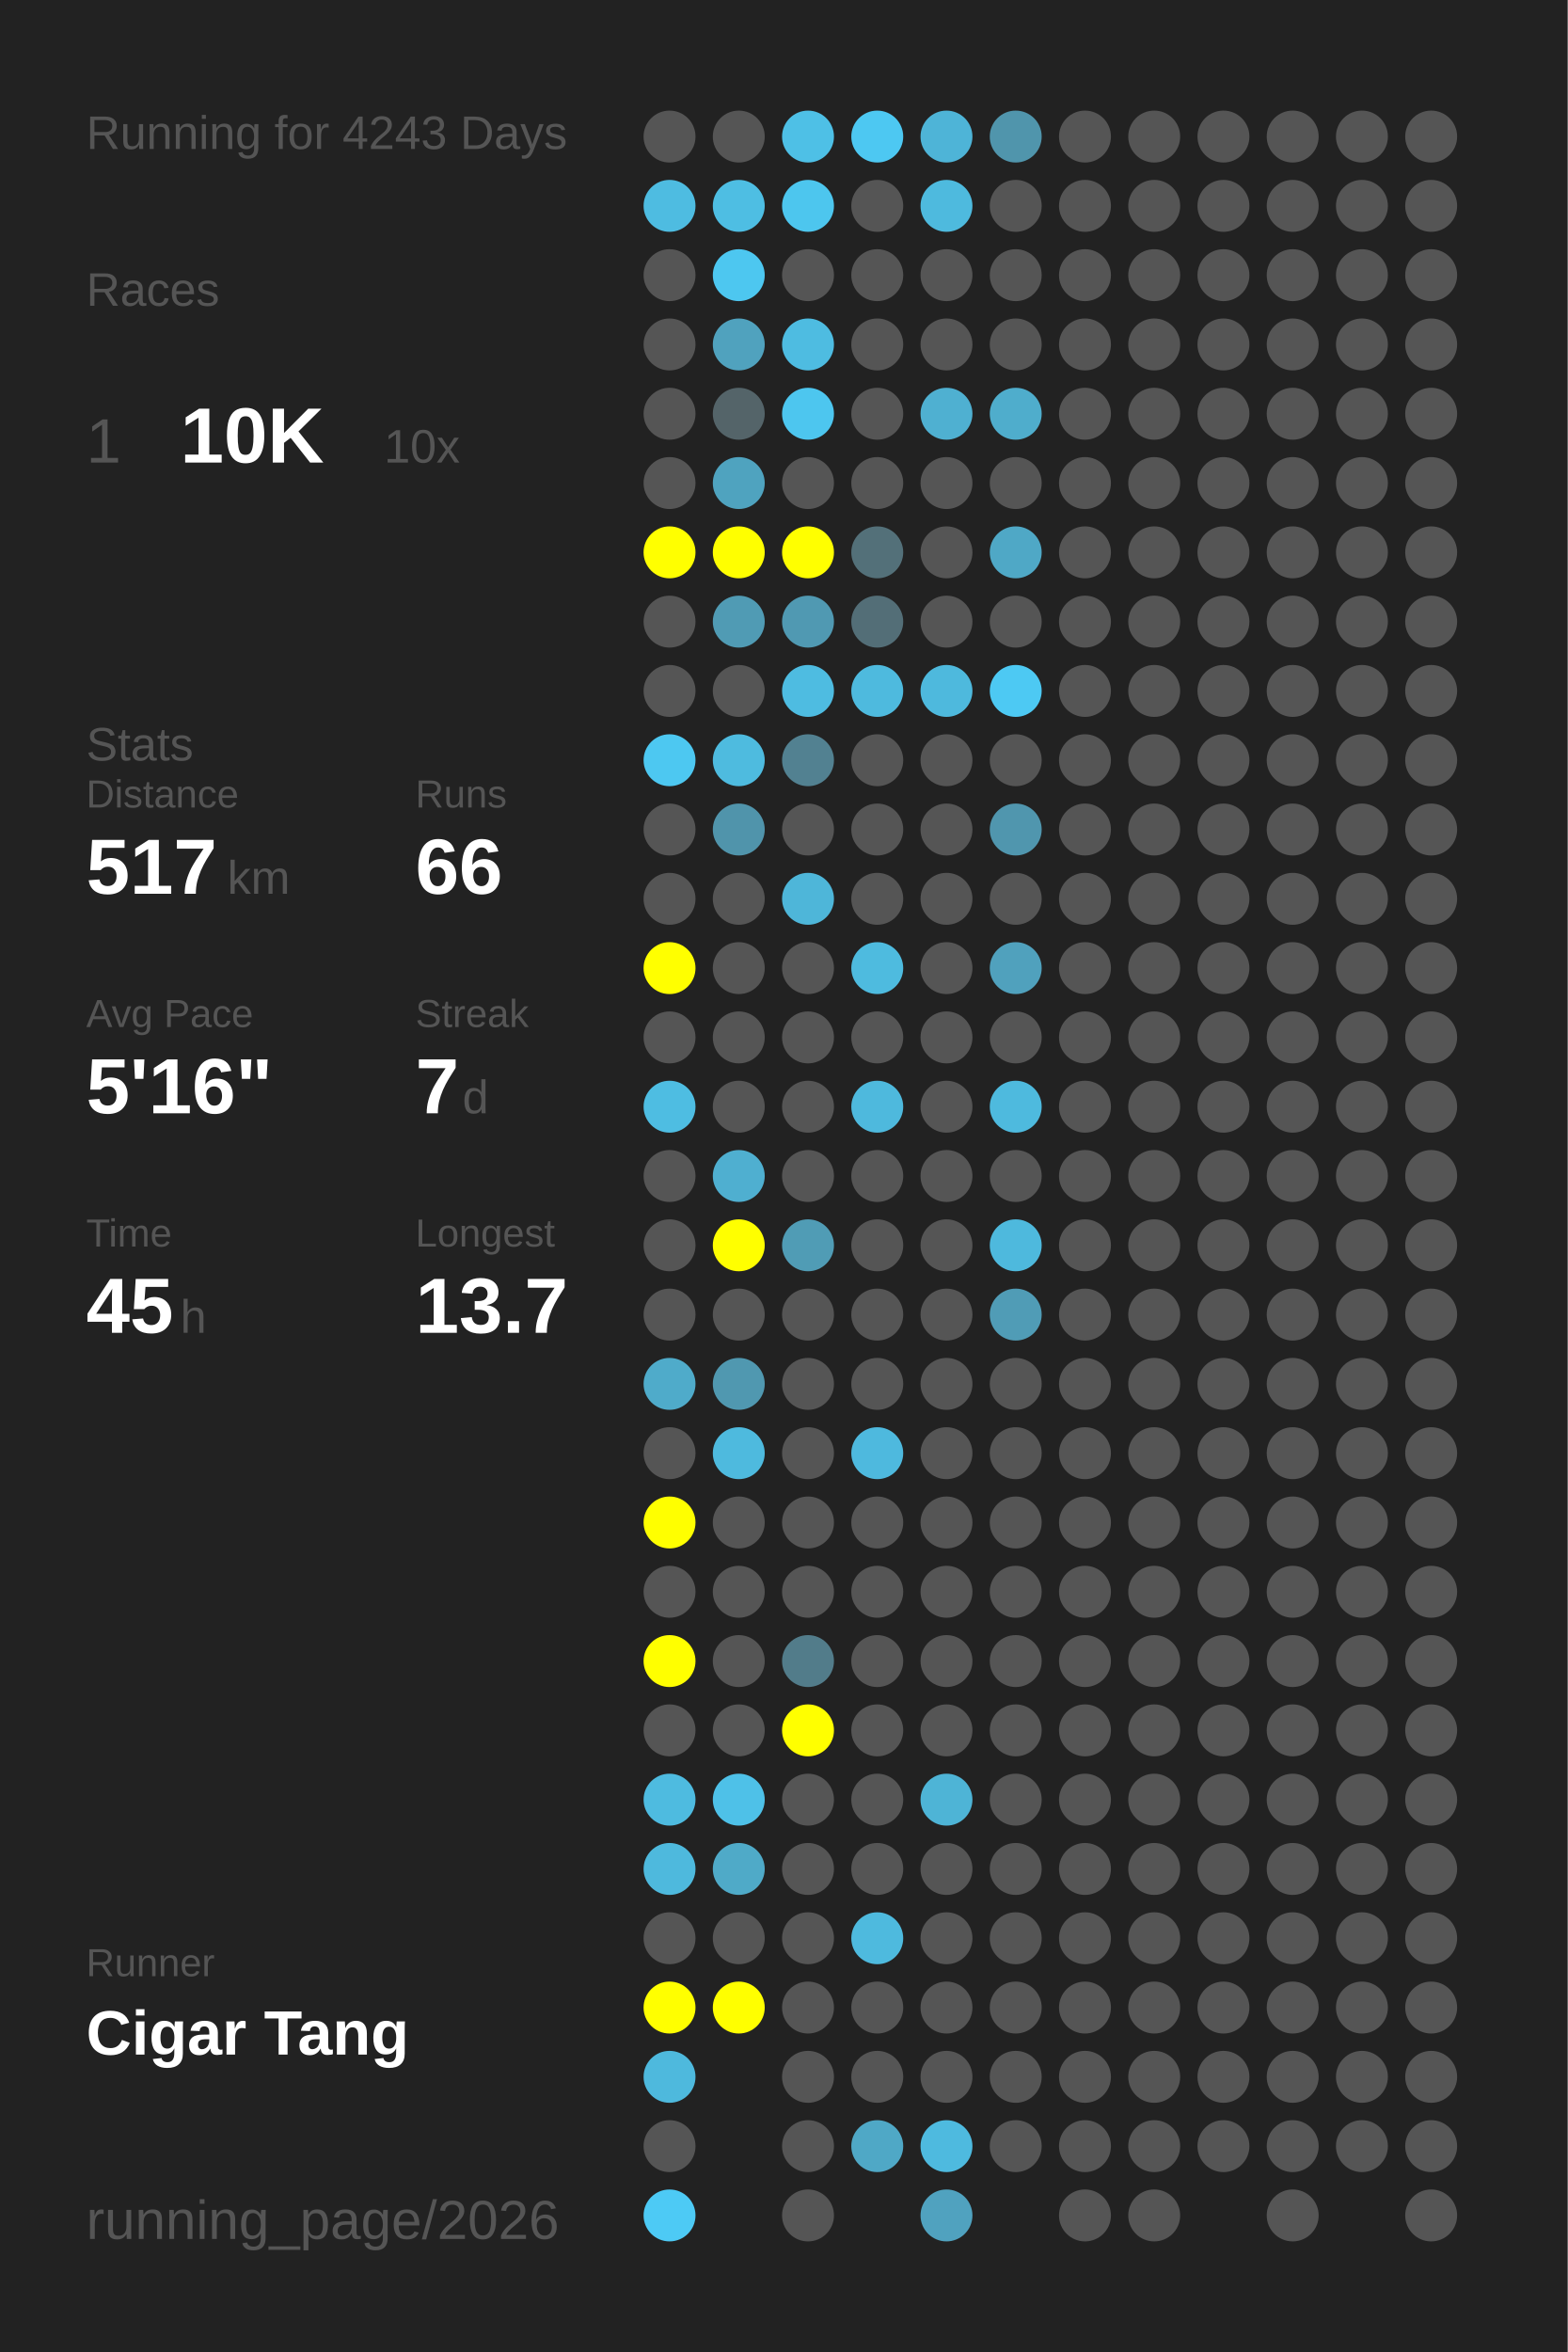
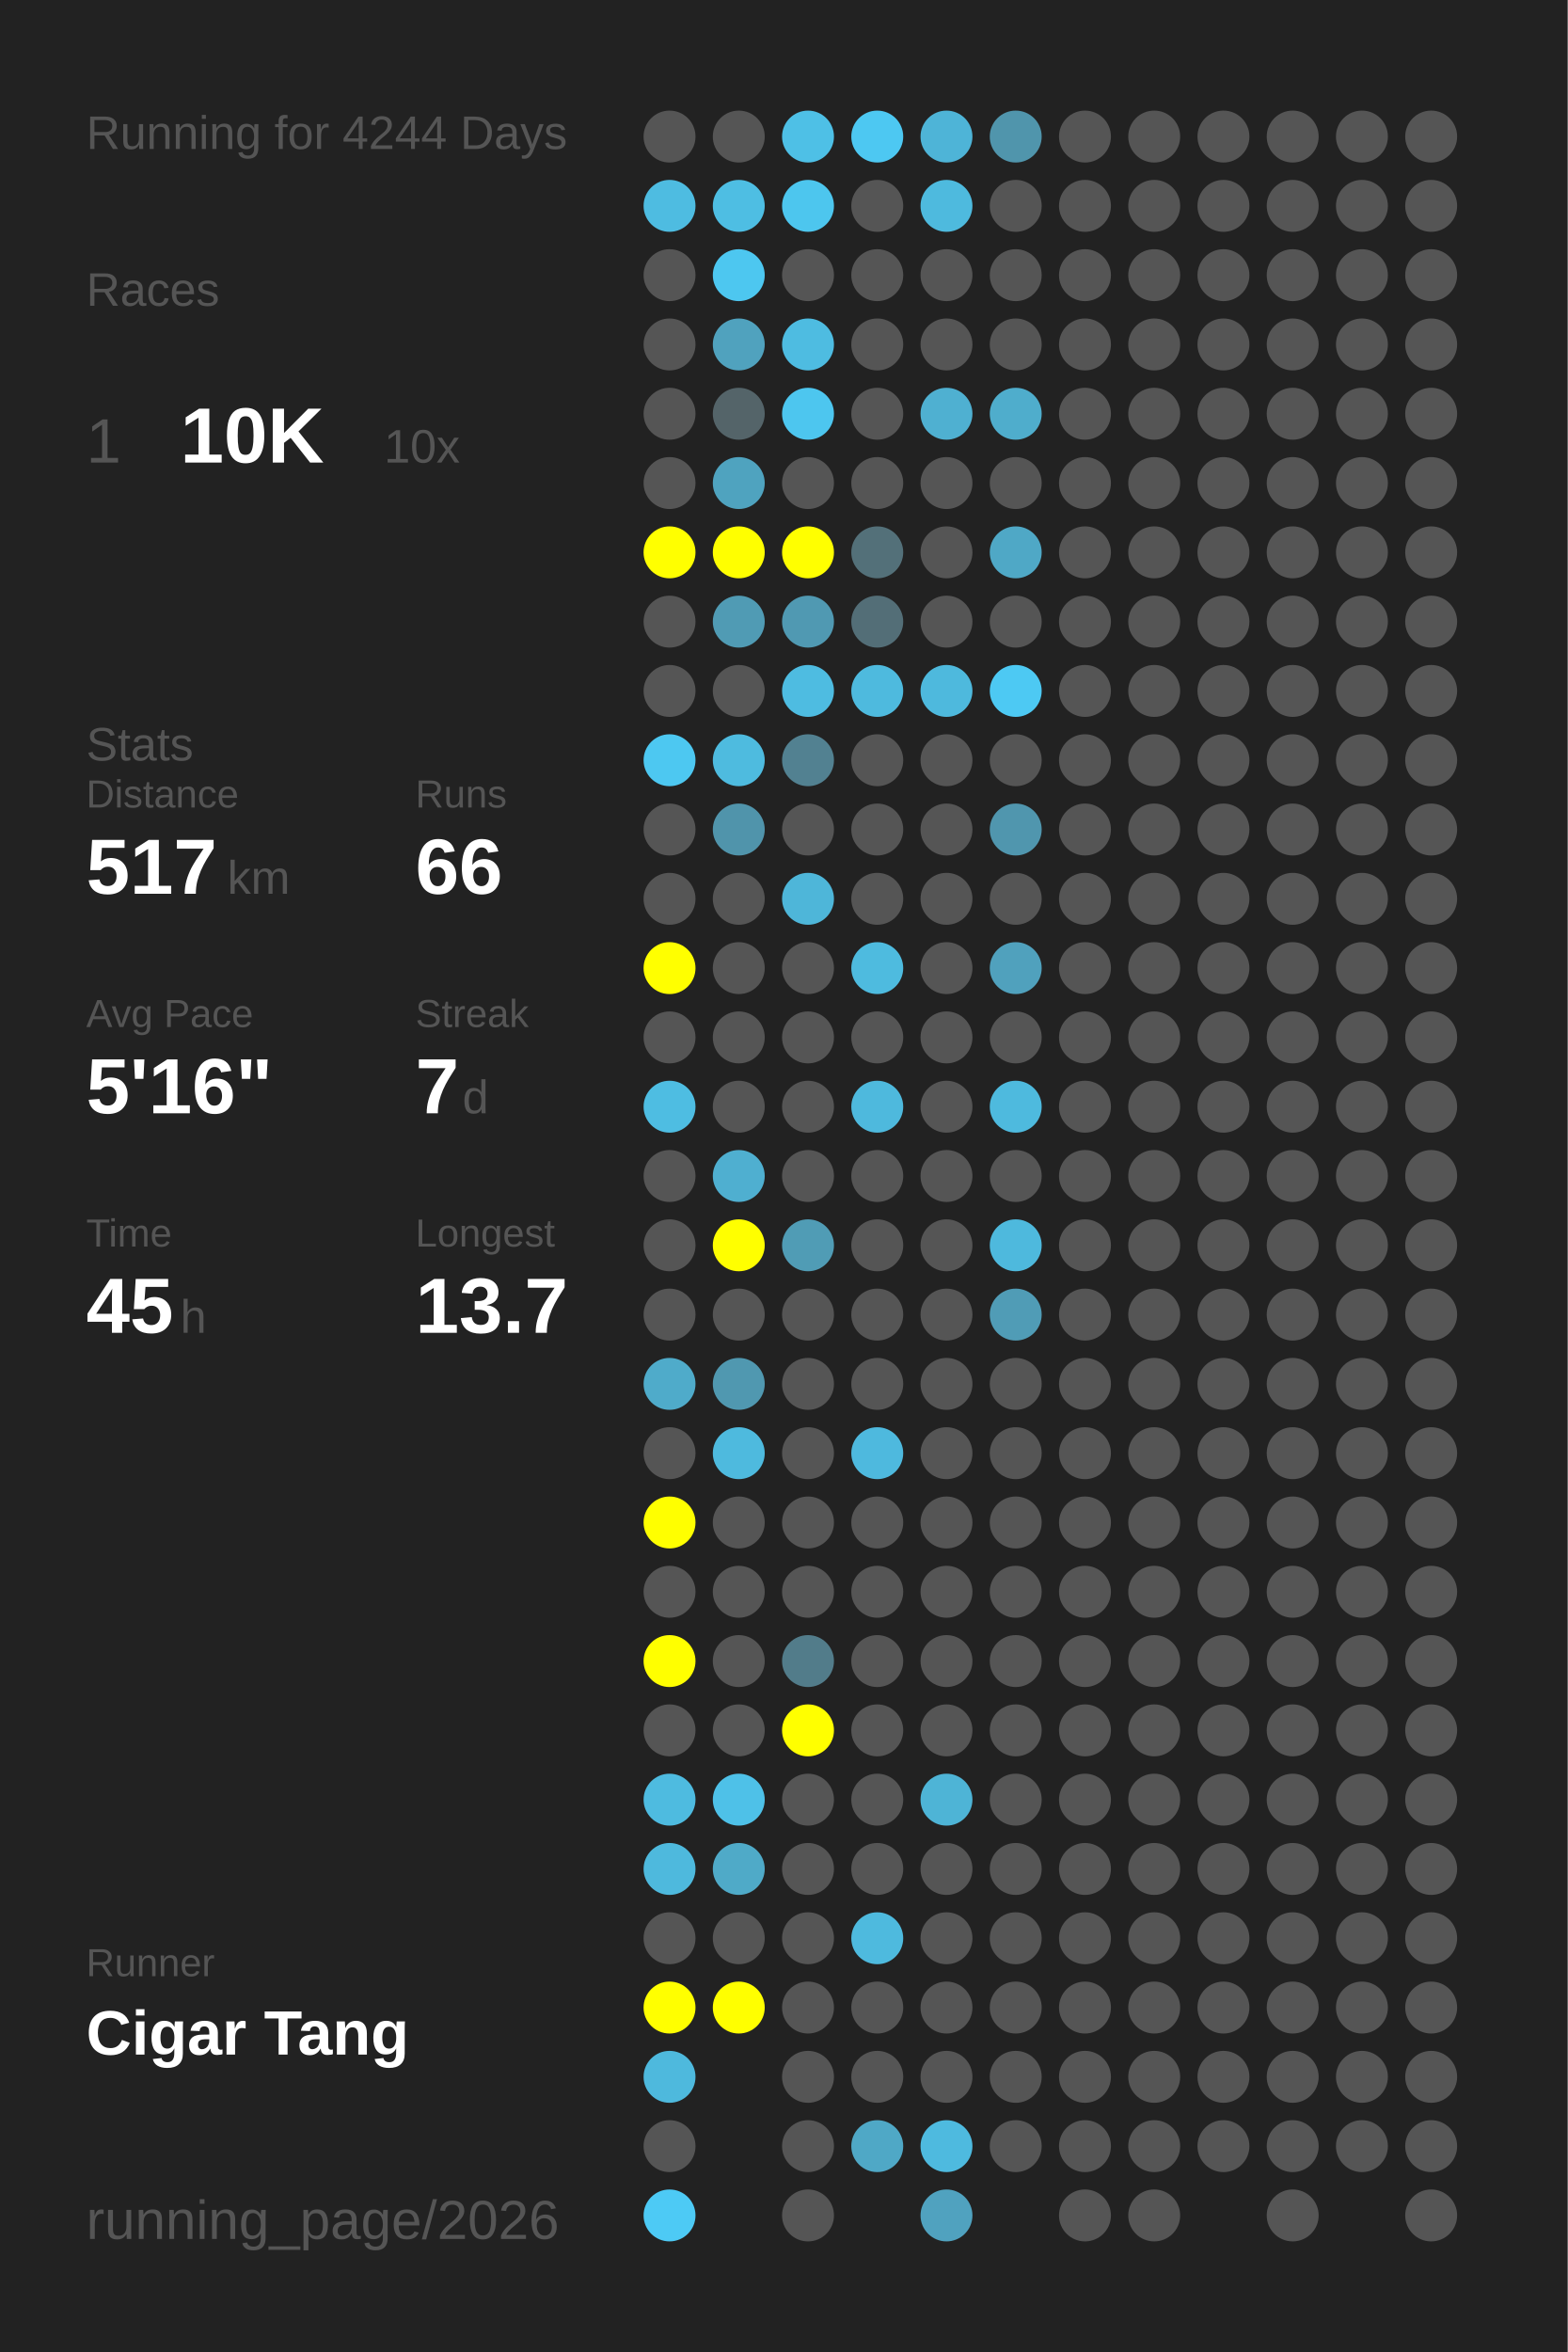
<svg xmlns="http://www.w3.org/2000/svg" baseProfile="full" height="300mm" version="1.1" viewBox="0,0,200,300" width="200mm">
  <defs />
  <rect fill="#222222" height="300" width="200" x="0" y="0" />
-   <text fill="#555555" style="font-size:6px; font-family:Arial;" x="11" y="19">Running for 4243 Days</text>
+   <text fill="#555555" style="font-size:6px; font-family:Arial;" x="11" y="19">Running for 4244 Days</text>
  <text fill="#555555" style="font-size:6px; font-family:Arial;" x="11" y="39">Races</text>
  <text fill="#555555" style="font-size:8px; font-family:Arial;" x="11" y="59">1</text>
  <text fill="#FFFFFF" style="font-size:10px; font-family:Arial; font-weight:bold;" x="23" y="59">10K</text>
  <text fill="#555555" style="font-size:6px; font-family:Arial;" x="49" y="59">10x</text>
  <text fill="#555555" style="font-size:6px; font-family:Arial;" x="11" y="97">Stats</text>
  <text fill="#555555" style="font-size:5px; font-family:Arial;" x="11" y="103">Distance</text>
  <text fill="#FFFFFF" style="font-size:10px; font-family:Arial; font-weight:bold;" x="11" y="114">517</text>
  <text fill="#555555" style="font-size:6px; font-family:Arial;" x="29" y="114">km</text>
  <text fill="#555555" style="font-size:5px; font-family:Arial;" x="53" y="103">Runs</text>
  <text fill="#FFFFFF" style="font-size:10px; font-family:Arial; font-weight:bold;" x="53" y="114">66</text>
  <text fill="#555555" style="font-size:5px; font-family:Arial;" x="11" y="131">Avg Pace</text>
  <text fill="#FFFFFF" style="font-size:10px; font-family:Arial; font-weight:bold;" x="11" y="142">5'16"</text>
  <text fill="#555555" style="font-size:5px; font-family:Arial;" x="53" y="131">Streak</text>
  <text fill="#FFFFFF" style="font-size:10px; font-family:Arial; font-weight:bold;" x="53" y="142">7</text>
  <text fill="#555555" style="font-size:6px; font-family:Arial;" x="59" y="142">d</text>
  <text fill="#555555" style="font-size:5px; font-family:Arial;" x="11" y="159">Time</text>
  <text fill="#FFFFFF" style="font-size:10px; font-family:Arial; font-weight:bold;" x="11" y="170">45</text>
  <text fill="#555555" style="font-size:6px; font-family:Arial;" x="23" y="170">h</text>
  <text fill="#555555" style="font-size:5px; font-family:Arial;" x="53" y="159">Longest</text>
  <text fill="#FFFFFF" style="font-size:10px; font-family:Arial; font-weight:bold;" x="53" y="170">13.7</text>
  <text fill="#555555" style="font-size:5px; font-family:Arial;" x="11" y="252.065">Runner</text>
  <text fill="#FFFFFF" style="font-size:8px; font-family:Arial; font-weight:bold;" x="11" y="262.065">Cigar Tang</text>
  <text fill="#555555" style="font-size:7px; font-family:Arial;" x="11" y="285.581">running_page/2026</text>
  <circle cx="85.417" cy="17.419" fill="#555555" r="3.312" />
  <circle cx="85.417" cy="26.258" fill="#4ebce1" r="3.312" />
  <circle cx="85.417" cy="35.097" fill="#555555" r="3.312" />
  <circle cx="85.417" cy="43.935" fill="#555555" r="3.312" />
  <circle cx="85.417" cy="52.774" fill="#555555" r="3.312" />
  <circle cx="85.417" cy="61.613" fill="#555555" r="3.312" />
  <circle cx="85.417" cy="70.452" fill="#FFFF00" r="3.312" />
  <circle cx="85.417" cy="79.29" fill="#555555" r="3.312" />
  <circle cx="85.417" cy="88.129" fill="#555555" r="3.312" />
  <circle cx="85.417" cy="96.968" fill="#4dc8f1" r="3.312" />
  <circle cx="85.417" cy="105.806" fill="#555555" r="3.312" />
  <circle cx="85.417" cy="114.645" fill="#555555" r="3.312" />
  <circle cx="85.417" cy="123.484" fill="#FFFF00" r="3.312" />
  <circle cx="85.417" cy="132.323" fill="#555555" r="3.312" />
  <circle cx="85.417" cy="141.161" fill="#4ebde2" r="3.312" />
  <circle cx="85.417" cy="150" fill="#555555" r="3.312" />
  <circle cx="85.417" cy="158.839" fill="#555555" r="3.312" />
  <circle cx="85.417" cy="167.677" fill="#555555" r="3.312" />
  <circle cx="85.417" cy="176.516" fill="#4fabca" r="3.312" />
  <circle cx="85.417" cy="185.355" fill="#555555" r="3.312" />
  <circle cx="85.417" cy="194.194" fill="#FFFF00" r="3.312" />
  <circle cx="85.417" cy="203.032" fill="#555555" r="3.312" />
  <circle cx="85.417" cy="211.871" fill="#FFFF00" r="3.312" />
  <circle cx="85.417" cy="220.71" fill="#555555" r="3.312" />
  <circle cx="85.417" cy="229.548" fill="#4ebbe0" r="3.312" />
  <circle cx="85.417" cy="238.387" fill="#4eb9dd" r="3.312" />
  <circle cx="85.417" cy="247.226" fill="#555555" r="3.312" />
  <circle cx="85.417" cy="256.065" fill="#FFFF00" r="3.312" />
  <circle cx="85.417" cy="264.903" fill="#4eb9dd" r="3.312" />
  <circle cx="85.417" cy="273.742" fill="#555555" r="3.312" />
  <circle cx="85.417" cy="282.581" fill="#4dcaf5" r="3.312" />
  <circle cx="94.25" cy="17.419" fill="#555555" r="3.312" />
  <circle cx="94.25" cy="26.258" fill="#4ebee3" r="3.312" />
  <circle cx="94.25" cy="35.097" fill="#4dc7f0" r="3.312" />
  <circle cx="94.25" cy="43.935" fill="#50a2be" r="3.312" />
  <circle cx="94.25" cy="52.774" fill="#546469" r="3.312" />
  <circle cx="94.25" cy="61.613" fill="#4fa3bf" r="3.312" />
  <circle cx="94.25" cy="70.452" fill="#FFFF00" r="3.312" />
  <circle cx="94.25" cy="79.29" fill="#509bb4" r="3.312" />
  <circle cx="94.25" cy="88.129" fill="#555555" r="3.312" />
  <circle cx="94.25" cy="96.968" fill="#4ebbdf" r="3.312" />
  <circle cx="94.25" cy="105.806" fill="#5094ab" r="3.312" />
  <circle cx="94.25" cy="114.645" fill="#555555" r="3.312" />
  <circle cx="94.25" cy="123.484" fill="#555555" r="3.312" />
  <circle cx="94.25" cy="132.323" fill="#555555" r="3.312" />
  <circle cx="94.25" cy="141.161" fill="#555555" r="3.312" />
  <circle cx="94.25" cy="150" fill="#4fafd0" r="3.312" />
  <circle cx="94.25" cy="158.839" fill="#FFFF00" r="3.312" />
  <circle cx="94.25" cy="167.677" fill="#555555" r="3.312" />
  <circle cx="94.25" cy="176.516" fill="#5098b0" r="3.312" />
  <circle cx="94.25" cy="185.355" fill="#4ebade" r="3.312" />
  <circle cx="94.25" cy="194.194" fill="#555555" r="3.312" />
  <circle cx="94.25" cy="203.032" fill="#555555" r="3.312" />
  <circle cx="94.25" cy="211.871" fill="#555555" r="3.312" />
  <circle cx="94.25" cy="220.71" fill="#555555" r="3.312" />
  <circle cx="94.25" cy="229.548" fill="#4ec1e8" r="3.312" />
  <circle cx="94.25" cy="238.387" fill="#4faac8" r="3.312" />
  <circle cx="94.25" cy="247.226" fill="#555555" r="3.312" />
  <circle cx="94.25" cy="256.065" fill="#FFFF00" r="3.312" />
  <circle cx="103.083" cy="17.419" fill="#4ec0e6" r="3.312" />
  <circle cx="103.083" cy="26.258" fill="#4dc6ee" r="3.312" />
  <circle cx="103.083" cy="35.097" fill="#555555" r="3.312" />
  <circle cx="103.083" cy="43.935" fill="#4ebce1" r="3.312" />
  <circle cx="103.083" cy="52.774" fill="#4dc6ef" r="3.312" />
  <circle cx="103.083" cy="61.613" fill="#555555" r="3.312" />
  <circle cx="103.083" cy="70.452" fill="#FFFF00" r="3.312" />
  <circle cx="103.083" cy="79.29" fill="#5099b2" r="3.312" />
  <circle cx="103.083" cy="88.129" fill="#4ebce1" r="3.312" />
  <circle cx="103.083" cy="96.968" fill="#528191" r="3.312" />
  <circle cx="103.083" cy="105.806" fill="#555555" r="3.312" />
  <circle cx="103.083" cy="114.645" fill="#4eb6d9" r="3.312" />
  <circle cx="103.083" cy="123.484" fill="#555555" r="3.312" />
  <circle cx="103.083" cy="132.323" fill="#555555" r="3.312" />
  <circle cx="103.083" cy="141.161" fill="#555555" r="3.312" />
  <circle cx="103.083" cy="150" fill="#555555" r="3.312" />
  <circle cx="103.083" cy="158.839" fill="#509cb5" r="3.312" />
  <circle cx="103.083" cy="167.677" fill="#555555" r="3.312" />
  <circle cx="103.083" cy="176.516" fill="#555555" r="3.312" />
  <circle cx="103.083" cy="185.355" fill="#555555" r="3.312" />
  <circle cx="103.083" cy="194.194" fill="#555555" r="3.312" />
  <circle cx="103.083" cy="203.032" fill="#555555" r="3.312" />
  <circle cx="103.083" cy="211.871" fill="#527c8a" r="3.312" />
  <circle cx="103.083" cy="220.71" fill="#FFFF00" r="3.312" />
  <circle cx="103.083" cy="229.548" fill="#555555" r="3.312" />
  <circle cx="103.083" cy="238.387" fill="#555555" r="3.312" />
  <circle cx="103.083" cy="247.226" fill="#555555" r="3.312" />
  <circle cx="103.083" cy="256.065" fill="#555555" r="3.312" />
  <circle cx="103.083" cy="264.903" fill="#555555" r="3.312" />
  <circle cx="103.083" cy="273.742" fill="#555555" r="3.312" />
  <circle cx="103.083" cy="282.581" fill="#555555" r="3.312" />
  <circle cx="111.917" cy="17.419" fill="#4dc8f2" r="3.312" />
  <circle cx="111.917" cy="26.258" fill="#555555" r="3.312" />
  <circle cx="111.917" cy="35.097" fill="#555555" r="3.312" />
  <circle cx="111.917" cy="43.935" fill="#555555" r="3.312" />
  <circle cx="111.917" cy="52.774" fill="#555555" r="3.312" />
  <circle cx="111.917" cy="61.613" fill="#555555" r="3.312" />
  <circle cx="111.917" cy="70.452" fill="#537079" r="3.312" />
  <circle cx="111.917" cy="79.29" fill="#536e77" r="3.312" />
  <circle cx="111.917" cy="88.129" fill="#4ebade" r="3.312" />
  <circle cx="111.917" cy="96.968" fill="#555555" r="3.312" />
  <circle cx="111.917" cy="105.806" fill="#555555" r="3.312" />
  <circle cx="111.917" cy="114.645" fill="#555555" r="3.312" />
  <circle cx="111.917" cy="123.484" fill="#4ebbdf" r="3.312" />
  <circle cx="111.917" cy="132.323" fill="#555555" r="3.312" />
  <circle cx="111.917" cy="141.161" fill="#4eb9dd" r="3.312" />
  <circle cx="111.917" cy="150" fill="#555555" r="3.312" />
  <circle cx="111.917" cy="158.839" fill="#555555" r="3.312" />
  <circle cx="111.917" cy="167.677" fill="#555555" r="3.312" />
  <circle cx="111.917" cy="176.516" fill="#555555" r="3.312" />
  <circle cx="111.917" cy="185.355" fill="#4eb9de" r="3.312" />
  <circle cx="111.917" cy="194.194" fill="#555555" r="3.312" />
  <circle cx="111.917" cy="203.032" fill="#555555" r="3.312" />
  <circle cx="111.917" cy="211.871" fill="#555555" r="3.312" />
  <circle cx="111.917" cy="220.71" fill="#555555" r="3.312" />
  <circle cx="111.917" cy="229.548" fill="#555555" r="3.312" />
  <circle cx="111.917" cy="238.387" fill="#555555" r="3.312" />
  <circle cx="111.917" cy="247.226" fill="#4ebade" r="3.312" />
  <circle cx="111.917" cy="256.065" fill="#555555" r="3.312" />
  <circle cx="111.917" cy="264.903" fill="#555555" r="3.312" />
  <circle cx="111.917" cy="273.742" fill="#4fa8c6" r="3.312" />
  <circle cx="120.75" cy="17.419" fill="#4eb4d7" r="3.312" />
  <circle cx="120.75" cy="26.258" fill="#4ebade" r="3.312" />
  <circle cx="120.75" cy="35.097" fill="#555555" r="3.312" />
  <circle cx="120.75" cy="43.935" fill="#555555" r="3.312" />
  <circle cx="120.75" cy="52.774" fill="#4fb0d1" r="3.312" />
  <circle cx="120.75" cy="61.613" fill="#555555" r="3.312" />
  <circle cx="120.75" cy="70.452" fill="#555555" r="3.312" />
  <circle cx="120.75" cy="79.29" fill="#555555" r="3.312" />
  <circle cx="120.75" cy="88.129" fill="#4eb9dd" r="3.312" />
  <circle cx="120.75" cy="96.968" fill="#555555" r="3.312" />
  <circle cx="120.75" cy="105.806" fill="#555555" r="3.312" />
  <circle cx="120.75" cy="114.645" fill="#555555" r="3.312" />
  <circle cx="120.75" cy="123.484" fill="#555555" r="3.312" />
  <circle cx="120.75" cy="132.323" fill="#555555" r="3.312" />
  <circle cx="120.75" cy="141.161" fill="#555555" r="3.312" />
  <circle cx="120.75" cy="150" fill="#555555" r="3.312" />
  <circle cx="120.75" cy="158.839" fill="#555555" r="3.312" />
  <circle cx="120.75" cy="167.677" fill="#555555" r="3.312" />
  <circle cx="120.75" cy="176.516" fill="#555555" r="3.312" />
  <circle cx="120.75" cy="185.355" fill="#555555" r="3.312" />
  <circle cx="120.75" cy="194.194" fill="#555555" r="3.312" />
  <circle cx="120.75" cy="203.032" fill="#555555" r="3.312" />
  <circle cx="120.75" cy="211.871" fill="#555555" r="3.312" />
  <circle cx="120.75" cy="220.71" fill="#555555" r="3.312" />
  <circle cx="120.75" cy="229.548" fill="#4eb4d6" r="3.312" />
  <circle cx="120.75" cy="238.387" fill="#555555" r="3.312" />
  <circle cx="120.75" cy="247.226" fill="#555555" r="3.312" />
  <circle cx="120.75" cy="256.065" fill="#555555" r="3.312" />
  <circle cx="120.75" cy="264.903" fill="#555555" r="3.312" />
  <circle cx="120.75" cy="273.742" fill="#4ebadf" r="3.312" />
  <circle cx="120.75" cy="282.581" fill="#50a2bf" r="3.312" />
  <circle cx="129.583" cy="17.419" fill="#5095ac" r="3.312" />
  <circle cx="129.583" cy="26.258" fill="#555555" r="3.312" />
  <circle cx="129.583" cy="35.097" fill="#555555" r="3.312" />
  <circle cx="129.583" cy="43.935" fill="#555555" r="3.312" />
  <circle cx="129.583" cy="52.774" fill="#4fadcc" r="3.312" />
  <circle cx="129.583" cy="61.613" fill="#555555" r="3.312" />
  <circle cx="129.583" cy="70.452" fill="#4fa8c6" r="3.312" />
  <circle cx="129.583" cy="79.29" fill="#555555" r="3.312" />
  <circle cx="129.583" cy="88.129" fill="#4dc9f3" r="3.312" />
  <circle cx="129.583" cy="96.968" fill="#555555" r="3.312" />
  <circle cx="129.583" cy="105.806" fill="#5096ae" r="3.312" />
  <circle cx="129.583" cy="114.645" fill="#555555" r="3.312" />
  <circle cx="129.583" cy="123.484" fill="#50a1bd" r="3.312" />
  <circle cx="129.583" cy="132.323" fill="#555555" r="3.312" />
  <circle cx="129.583" cy="141.161" fill="#4ebade" r="3.312" />
  <circle cx="129.583" cy="150" fill="#555555" r="3.312" />
  <circle cx="129.583" cy="158.839" fill="#4eb9dd" r="3.312" />
  <circle cx="129.583" cy="167.677" fill="#509cb6" r="3.312" />
  <circle cx="129.583" cy="176.516" fill="#555555" r="3.312" />
  <circle cx="129.583" cy="185.355" fill="#555555" r="3.312" />
  <circle cx="129.583" cy="194.194" fill="#555555" r="3.312" />
  <circle cx="129.583" cy="203.032" fill="#555555" r="3.312" />
  <circle cx="129.583" cy="211.871" fill="#555555" r="3.312" />
  <circle cx="129.583" cy="220.71" fill="#555555" r="3.312" />
  <circle cx="129.583" cy="229.548" fill="#555555" r="3.312" />
  <circle cx="129.583" cy="238.387" fill="#555555" r="3.312" />
  <circle cx="129.583" cy="247.226" fill="#555555" r="3.312" />
  <circle cx="129.583" cy="256.065" fill="#555555" r="3.312" />
  <circle cx="129.583" cy="264.903" fill="#555555" r="3.312" />
  <circle cx="129.583" cy="273.742" fill="#555555" r="3.312" />
  <circle cx="138.417" cy="17.419" fill="#555555" r="3.312" />
  <circle cx="138.417" cy="26.258" fill="#555555" r="3.312" />
  <circle cx="138.417" cy="35.097" fill="#555555" r="3.312" />
  <circle cx="138.417" cy="43.935" fill="#555555" r="3.312" />
  <circle cx="138.417" cy="52.774" fill="#555555" r="3.312" />
  <circle cx="138.417" cy="61.613" fill="#555555" r="3.312" />
  <circle cx="138.417" cy="70.452" fill="#555555" r="3.312" />
  <circle cx="138.417" cy="79.29" fill="#555555" r="3.312" />
  <circle cx="138.417" cy="88.129" fill="#555555" r="3.312" />
  <circle cx="138.417" cy="96.968" fill="#555555" r="3.312" />
  <circle cx="138.417" cy="105.806" fill="#555555" r="3.312" />
  <circle cx="138.417" cy="114.645" fill="#555555" r="3.312" />
  <circle cx="138.417" cy="123.484" fill="#555555" r="3.312" />
  <circle cx="138.417" cy="132.323" fill="#555555" r="3.312" />
  <circle cx="138.417" cy="141.161" fill="#555555" r="3.312" />
  <circle cx="138.417" cy="150" fill="#555555" r="3.312" />
  <circle cx="138.417" cy="158.839" fill="#555555" r="3.312" />
  <circle cx="138.417" cy="167.677" fill="#555555" r="3.312" />
  <circle cx="138.417" cy="176.516" fill="#555555" r="3.312" />
  <circle cx="138.417" cy="185.355" fill="#555555" r="3.312" />
  <circle cx="138.417" cy="194.194" fill="#555555" r="3.312" />
  <circle cx="138.417" cy="203.032" fill="#555555" r="3.312" />
  <circle cx="138.417" cy="211.871" fill="#555555" r="3.312" />
  <circle cx="138.417" cy="220.71" fill="#555555" r="3.312" />
  <circle cx="138.417" cy="229.548" fill="#555555" r="3.312" />
  <circle cx="138.417" cy="238.387" fill="#555555" r="3.312" />
  <circle cx="138.417" cy="247.226" fill="#555555" r="3.312" />
  <circle cx="138.417" cy="256.065" fill="#555555" r="3.312" />
  <circle cx="138.417" cy="264.903" fill="#555555" r="3.312" />
  <circle cx="138.417" cy="273.742" fill="#555555" r="3.312" />
  <circle cx="138.417" cy="282.581" fill="#555555" r="3.312" />
  <circle cx="147.25" cy="17.419" fill="#555555" r="3.312" />
  <circle cx="147.25" cy="26.258" fill="#555555" r="3.312" />
  <circle cx="147.25" cy="35.097" fill="#555555" r="3.312" />
  <circle cx="147.25" cy="43.935" fill="#555555" r="3.312" />
  <circle cx="147.25" cy="52.774" fill="#555555" r="3.312" />
  <circle cx="147.25" cy="61.613" fill="#555555" r="3.312" />
  <circle cx="147.25" cy="70.452" fill="#555555" r="3.312" />
  <circle cx="147.25" cy="79.29" fill="#555555" r="3.312" />
  <circle cx="147.25" cy="88.129" fill="#555555" r="3.312" />
  <circle cx="147.25" cy="96.968" fill="#555555" r="3.312" />
  <circle cx="147.25" cy="105.806" fill="#555555" r="3.312" />
  <circle cx="147.25" cy="114.645" fill="#555555" r="3.312" />
  <circle cx="147.25" cy="123.484" fill="#555555" r="3.312" />
  <circle cx="147.25" cy="132.323" fill="#555555" r="3.312" />
  <circle cx="147.25" cy="141.161" fill="#555555" r="3.312" />
  <circle cx="147.25" cy="150" fill="#555555" r="3.312" />
  <circle cx="147.25" cy="158.839" fill="#555555" r="3.312" />
  <circle cx="147.25" cy="167.677" fill="#555555" r="3.312" />
  <circle cx="147.25" cy="176.516" fill="#555555" r="3.312" />
  <circle cx="147.25" cy="185.355" fill="#555555" r="3.312" />
  <circle cx="147.25" cy="194.194" fill="#555555" r="3.312" />
  <circle cx="147.25" cy="203.032" fill="#555555" r="3.312" />
  <circle cx="147.25" cy="211.871" fill="#555555" r="3.312" />
  <circle cx="147.25" cy="220.71" fill="#555555" r="3.312" />
  <circle cx="147.25" cy="229.548" fill="#555555" r="3.312" />
  <circle cx="147.25" cy="238.387" fill="#555555" r="3.312" />
  <circle cx="147.25" cy="247.226" fill="#555555" r="3.312" />
  <circle cx="147.25" cy="256.065" fill="#555555" r="3.312" />
  <circle cx="147.25" cy="264.903" fill="#555555" r="3.312" />
  <circle cx="147.25" cy="273.742" fill="#555555" r="3.312" />
  <circle cx="147.25" cy="282.581" fill="#555555" r="3.312" />
  <circle cx="156.083" cy="17.419" fill="#555555" r="3.312" />
  <circle cx="156.083" cy="26.258" fill="#555555" r="3.312" />
  <circle cx="156.083" cy="35.097" fill="#555555" r="3.312" />
  <circle cx="156.083" cy="43.935" fill="#555555" r="3.312" />
  <circle cx="156.083" cy="52.774" fill="#555555" r="3.312" />
  <circle cx="156.083" cy="61.613" fill="#555555" r="3.312" />
  <circle cx="156.083" cy="70.452" fill="#555555" r="3.312" />
  <circle cx="156.083" cy="79.29" fill="#555555" r="3.312" />
  <circle cx="156.083" cy="88.129" fill="#555555" r="3.312" />
  <circle cx="156.083" cy="96.968" fill="#555555" r="3.312" />
  <circle cx="156.083" cy="105.806" fill="#555555" r="3.312" />
  <circle cx="156.083" cy="114.645" fill="#555555" r="3.312" />
  <circle cx="156.083" cy="123.484" fill="#555555" r="3.312" />
  <circle cx="156.083" cy="132.323" fill="#555555" r="3.312" />
  <circle cx="156.083" cy="141.161" fill="#555555" r="3.312" />
  <circle cx="156.083" cy="150" fill="#555555" r="3.312" />
  <circle cx="156.083" cy="158.839" fill="#555555" r="3.312" />
  <circle cx="156.083" cy="167.677" fill="#555555" r="3.312" />
  <circle cx="156.083" cy="176.516" fill="#555555" r="3.312" />
  <circle cx="156.083" cy="185.355" fill="#555555" r="3.312" />
  <circle cx="156.083" cy="194.194" fill="#555555" r="3.312" />
  <circle cx="156.083" cy="203.032" fill="#555555" r="3.312" />
  <circle cx="156.083" cy="211.871" fill="#555555" r="3.312" />
  <circle cx="156.083" cy="220.71" fill="#555555" r="3.312" />
  <circle cx="156.083" cy="229.548" fill="#555555" r="3.312" />
  <circle cx="156.083" cy="238.387" fill="#555555" r="3.312" />
  <circle cx="156.083" cy="247.226" fill="#555555" r="3.312" />
  <circle cx="156.083" cy="256.065" fill="#555555" r="3.312" />
  <circle cx="156.083" cy="264.903" fill="#555555" r="3.312" />
  <circle cx="156.083" cy="273.742" fill="#555555" r="3.312" />
  <circle cx="164.917" cy="17.419" fill="#555555" r="3.312" />
  <circle cx="164.917" cy="26.258" fill="#555555" r="3.312" />
  <circle cx="164.917" cy="35.097" fill="#555555" r="3.312" />
  <circle cx="164.917" cy="43.935" fill="#555555" r="3.312" />
  <circle cx="164.917" cy="52.774" fill="#555555" r="3.312" />
  <circle cx="164.917" cy="61.613" fill="#555555" r="3.312" />
  <circle cx="164.917" cy="70.452" fill="#555555" r="3.312" />
  <circle cx="164.917" cy="79.29" fill="#555555" r="3.312" />
  <circle cx="164.917" cy="88.129" fill="#555555" r="3.312" />
  <circle cx="164.917" cy="96.968" fill="#555555" r="3.312" />
  <circle cx="164.917" cy="105.806" fill="#555555" r="3.312" />
  <circle cx="164.917" cy="114.645" fill="#555555" r="3.312" />
  <circle cx="164.917" cy="123.484" fill="#555555" r="3.312" />
  <circle cx="164.917" cy="132.323" fill="#555555" r="3.312" />
  <circle cx="164.917" cy="141.161" fill="#555555" r="3.312" />
  <circle cx="164.917" cy="150" fill="#555555" r="3.312" />
  <circle cx="164.917" cy="158.839" fill="#555555" r="3.312" />
  <circle cx="164.917" cy="167.677" fill="#555555" r="3.312" />
  <circle cx="164.917" cy="176.516" fill="#555555" r="3.312" />
  <circle cx="164.917" cy="185.355" fill="#555555" r="3.312" />
  <circle cx="164.917" cy="194.194" fill="#555555" r="3.312" />
  <circle cx="164.917" cy="203.032" fill="#555555" r="3.312" />
  <circle cx="164.917" cy="211.871" fill="#555555" r="3.312" />
  <circle cx="164.917" cy="220.71" fill="#555555" r="3.312" />
  <circle cx="164.917" cy="229.548" fill="#555555" r="3.312" />
  <circle cx="164.917" cy="238.387" fill="#555555" r="3.312" />
  <circle cx="164.917" cy="247.226" fill="#555555" r="3.312" />
  <circle cx="164.917" cy="256.065" fill="#555555" r="3.312" />
  <circle cx="164.917" cy="264.903" fill="#555555" r="3.312" />
  <circle cx="164.917" cy="273.742" fill="#555555" r="3.312" />
  <circle cx="164.917" cy="282.581" fill="#555555" r="3.312" />
  <circle cx="173.75" cy="17.419" fill="#555555" r="3.312" />
  <circle cx="173.75" cy="26.258" fill="#555555" r="3.312" />
  <circle cx="173.75" cy="35.097" fill="#555555" r="3.312" />
  <circle cx="173.75" cy="43.935" fill="#555555" r="3.312" />
  <circle cx="173.75" cy="52.774" fill="#555555" r="3.312" />
  <circle cx="173.75" cy="61.613" fill="#555555" r="3.312" />
  <circle cx="173.75" cy="70.452" fill="#555555" r="3.312" />
  <circle cx="173.75" cy="79.29" fill="#555555" r="3.312" />
  <circle cx="173.75" cy="88.129" fill="#555555" r="3.312" />
  <circle cx="173.75" cy="96.968" fill="#555555" r="3.312" />
  <circle cx="173.75" cy="105.806" fill="#555555" r="3.312" />
  <circle cx="173.75" cy="114.645" fill="#555555" r="3.312" />
  <circle cx="173.75" cy="123.484" fill="#555555" r="3.312" />
  <circle cx="173.75" cy="132.323" fill="#555555" r="3.312" />
  <circle cx="173.75" cy="141.161" fill="#555555" r="3.312" />
  <circle cx="173.75" cy="150" fill="#555555" r="3.312" />
  <circle cx="173.75" cy="158.839" fill="#555555" r="3.312" />
  <circle cx="173.75" cy="167.677" fill="#555555" r="3.312" />
  <circle cx="173.75" cy="176.516" fill="#555555" r="3.312" />
  <circle cx="173.75" cy="185.355" fill="#555555" r="3.312" />
  <circle cx="173.75" cy="194.194" fill="#555555" r="3.312" />
  <circle cx="173.75" cy="203.032" fill="#555555" r="3.312" />
  <circle cx="173.75" cy="211.871" fill="#555555" r="3.312" />
  <circle cx="173.75" cy="220.71" fill="#555555" r="3.312" />
  <circle cx="173.75" cy="229.548" fill="#555555" r="3.312" />
  <circle cx="173.75" cy="238.387" fill="#555555" r="3.312" />
  <circle cx="173.75" cy="247.226" fill="#555555" r="3.312" />
  <circle cx="173.75" cy="256.065" fill="#555555" r="3.312" />
  <circle cx="173.75" cy="264.903" fill="#555555" r="3.312" />
  <circle cx="173.75" cy="273.742" fill="#555555" r="3.312" />
  <circle cx="182.583" cy="17.419" fill="#555555" r="3.312" />
  <circle cx="182.583" cy="26.258" fill="#555555" r="3.312" />
  <circle cx="182.583" cy="35.097" fill="#555555" r="3.312" />
  <circle cx="182.583" cy="43.935" fill="#555555" r="3.312" />
  <circle cx="182.583" cy="52.774" fill="#555555" r="3.312" />
  <circle cx="182.583" cy="61.613" fill="#555555" r="3.312" />
  <circle cx="182.583" cy="70.452" fill="#555555" r="3.312" />
  <circle cx="182.583" cy="79.29" fill="#555555" r="3.312" />
  <circle cx="182.583" cy="88.129" fill="#555555" r="3.312" />
  <circle cx="182.583" cy="96.968" fill="#555555" r="3.312" />
  <circle cx="182.583" cy="105.806" fill="#555555" r="3.312" />
  <circle cx="182.583" cy="114.645" fill="#555555" r="3.312" />
  <circle cx="182.583" cy="123.484" fill="#555555" r="3.312" />
  <circle cx="182.583" cy="132.323" fill="#555555" r="3.312" />
  <circle cx="182.583" cy="141.161" fill="#555555" r="3.312" />
  <circle cx="182.583" cy="150" fill="#555555" r="3.312" />
  <circle cx="182.583" cy="158.839" fill="#555555" r="3.312" />
  <circle cx="182.583" cy="167.677" fill="#555555" r="3.312" />
  <circle cx="182.583" cy="176.516" fill="#555555" r="3.312" />
  <circle cx="182.583" cy="185.355" fill="#555555" r="3.312" />
  <circle cx="182.583" cy="194.194" fill="#555555" r="3.312" />
  <circle cx="182.583" cy="203.032" fill="#555555" r="3.312" />
  <circle cx="182.583" cy="211.871" fill="#555555" r="3.312" />
  <circle cx="182.583" cy="220.71" fill="#555555" r="3.312" />
  <circle cx="182.583" cy="229.548" fill="#555555" r="3.312" />
  <circle cx="182.583" cy="238.387" fill="#555555" r="3.312" />
  <circle cx="182.583" cy="247.226" fill="#555555" r="3.312" />
  <circle cx="182.583" cy="256.065" fill="#555555" r="3.312" />
  <circle cx="182.583" cy="264.903" fill="#555555" r="3.312" />
  <circle cx="182.583" cy="273.742" fill="#555555" r="3.312" />
  <circle cx="182.583" cy="282.581" fill="#555555" r="3.312" />
</svg>
